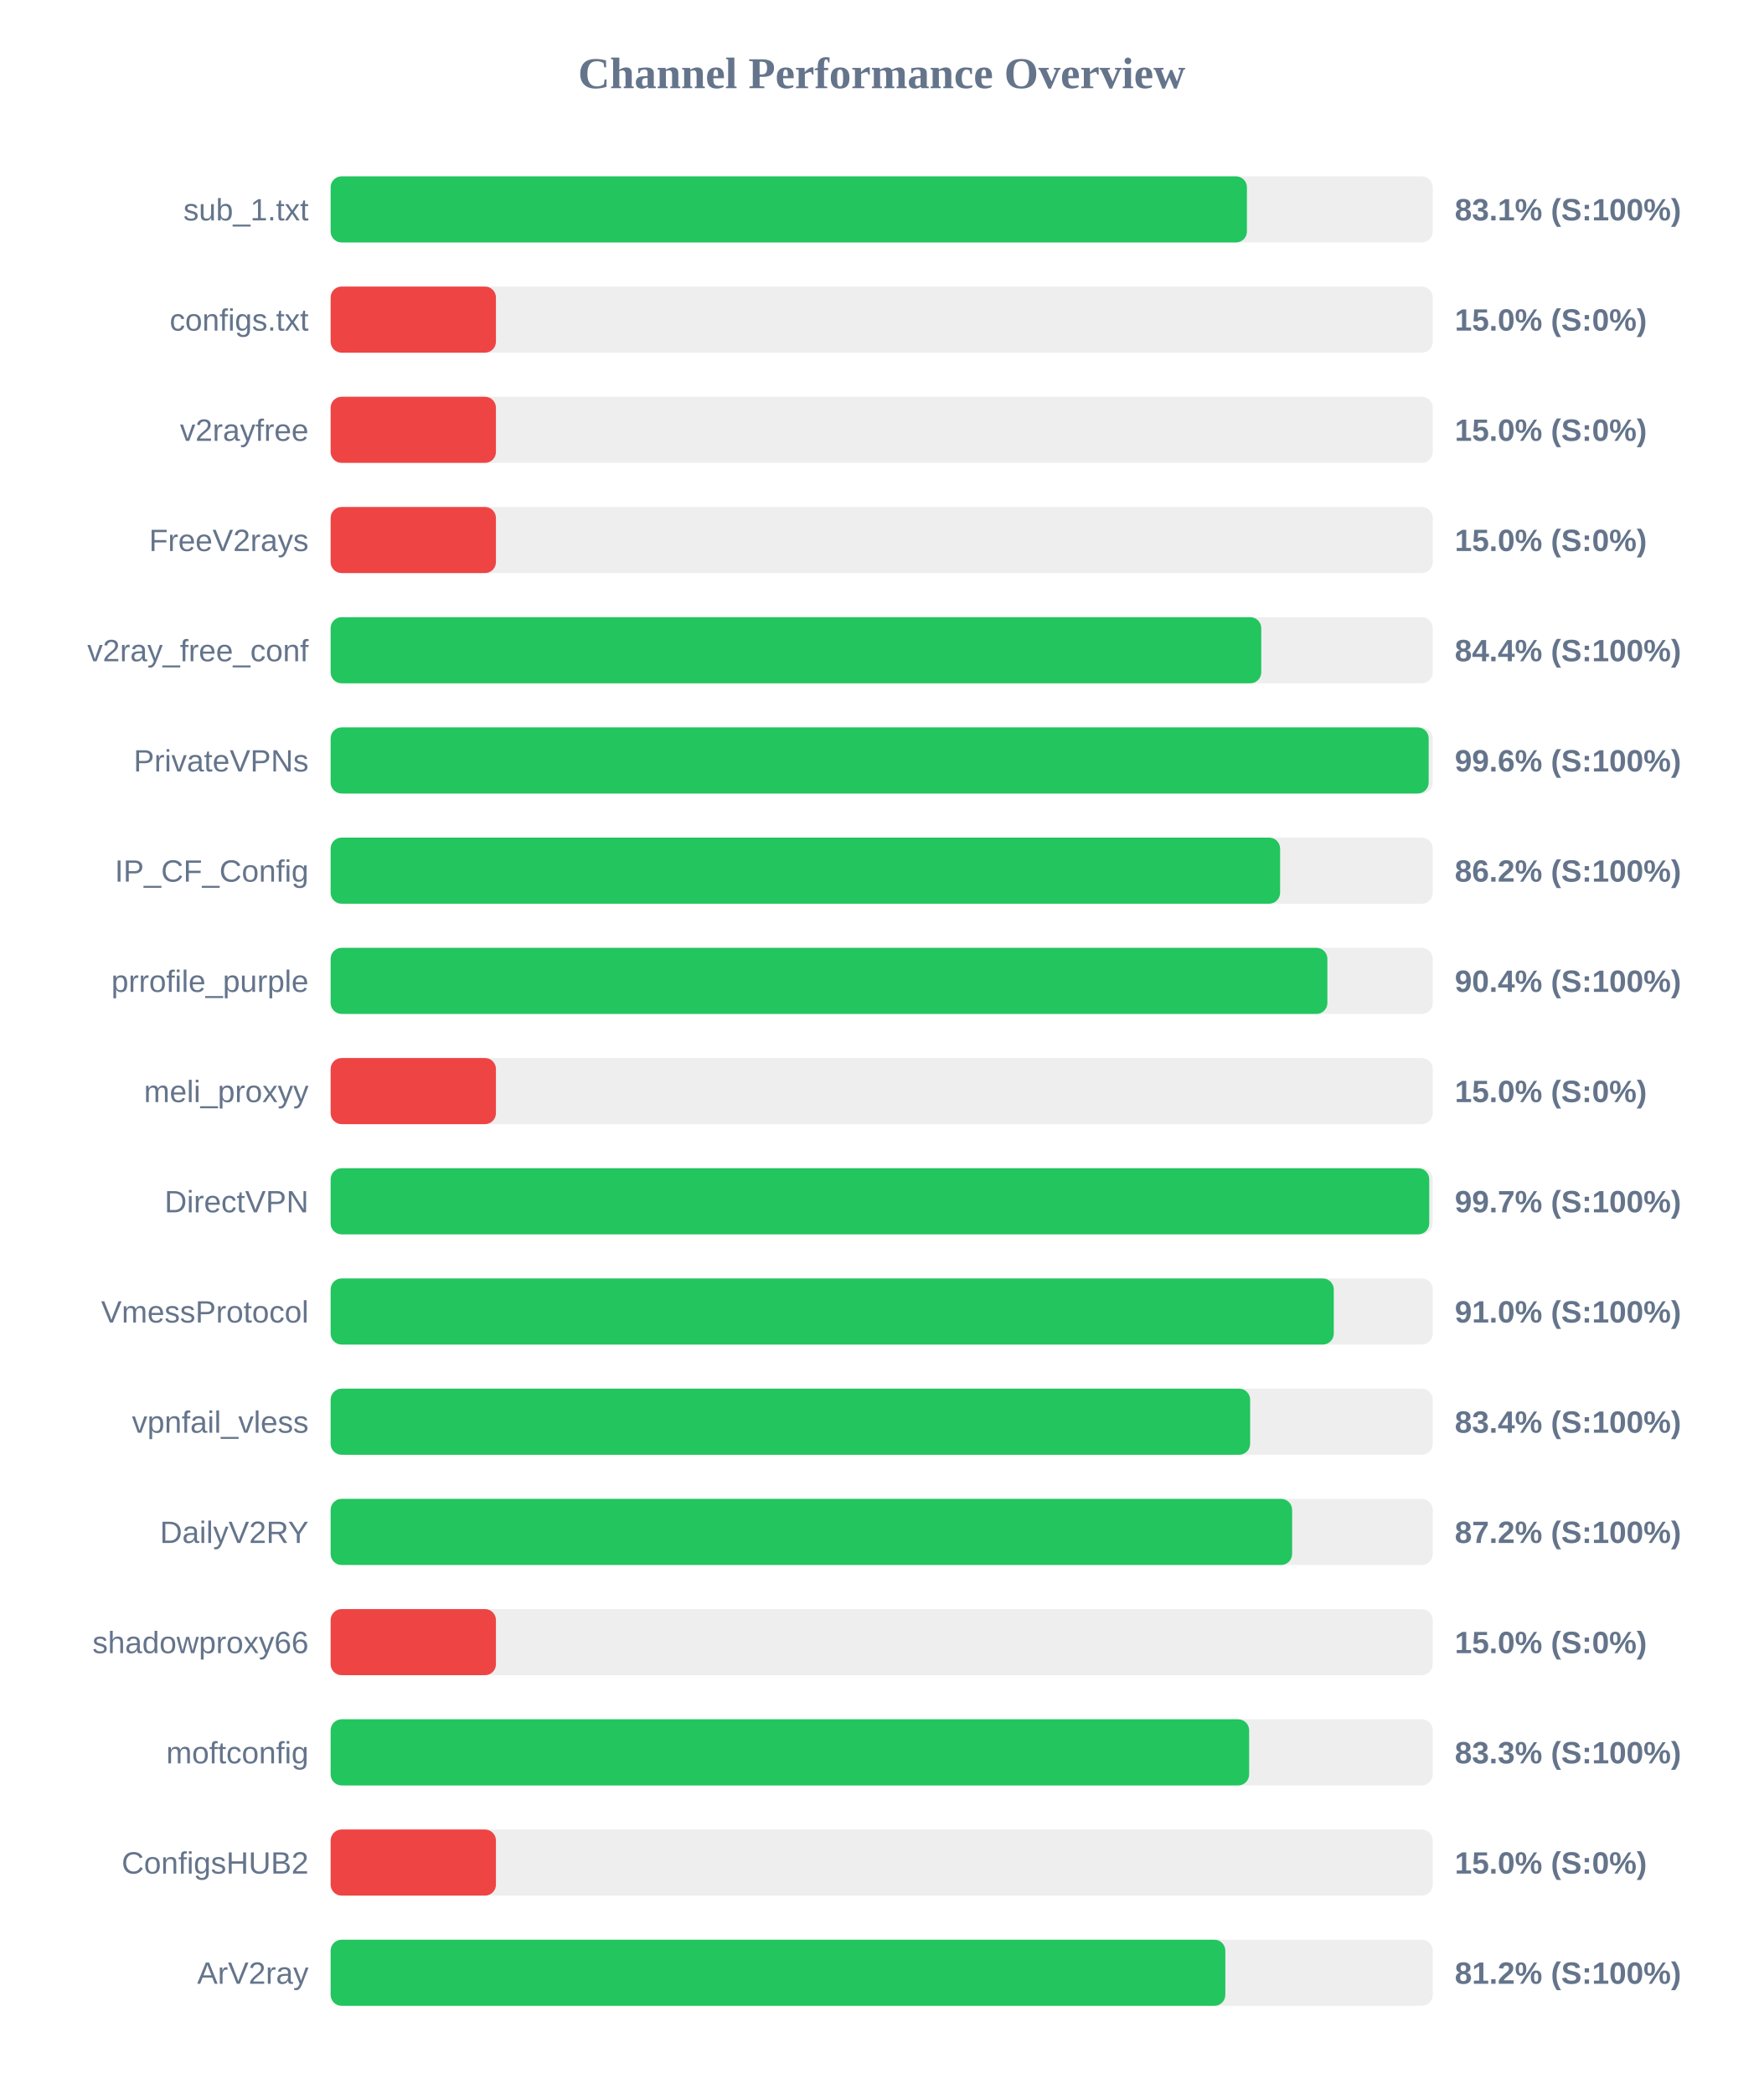
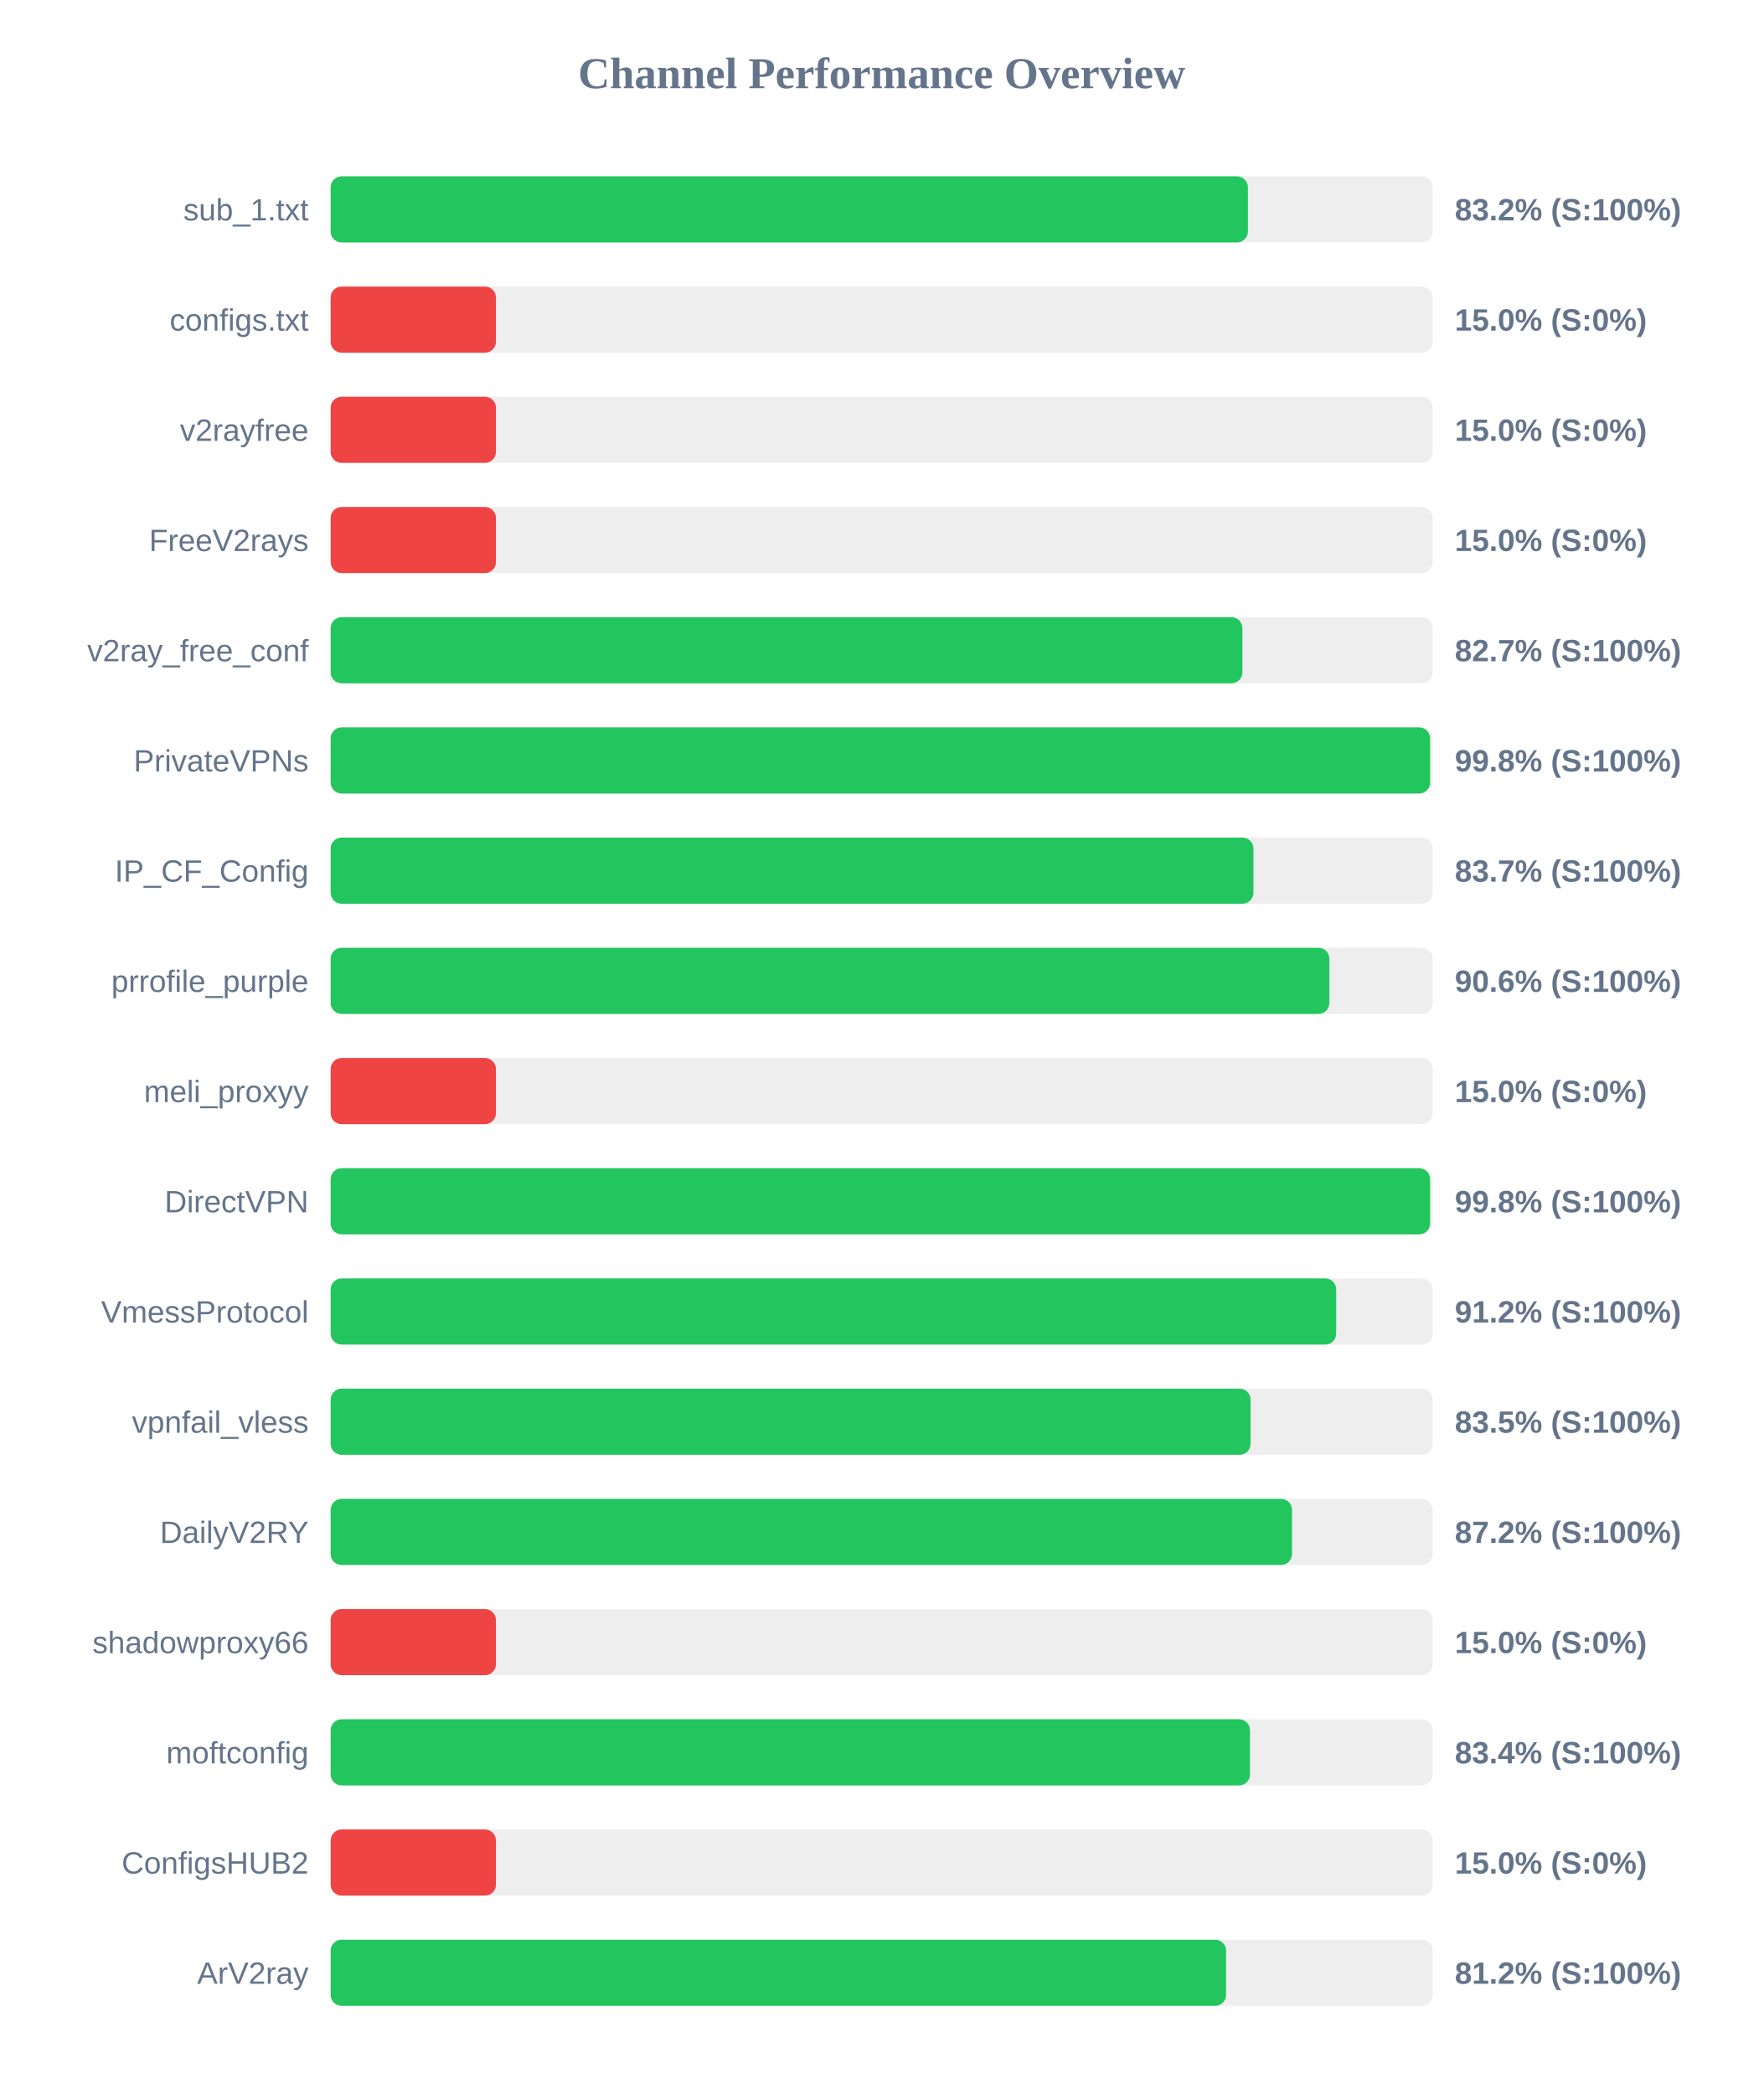
<svg xmlns="http://www.w3.org/2000/svg" width="800" height="950" version="1.1">
  <style>
        .row { font: 14px Arial; fill: #64748b; }
        .score { font: bold 14px Arial; fill: #64748b; }
    </style>
  <text x="400" y="40" text-anchor="middle" font-size="20px" font-weight="bold" fill="#64748b">Channel Performance Overview</text>
  <rect x="150" y="80" width="500" height="30" fill="#eee" rx="5" />
-   <rect x="150" y="80" width="415.7" height="30" fill="#22c55e" rx="5" />
+   <rect x="150" y="80" width="416.15" height="30" fill="#22c55e" rx="5" />
  <text x="140" y="100" text-anchor="end" class="row">sub_1.txt</text>
-   <text x="660" y="100" text-anchor="start" class="score">83.1% (S:100%)</text>
+   <text x="660" y="100" text-anchor="start" class="score">83.2% (S:100%)</text>
  <rect x="150" y="130" width="500" height="30" fill="#eee" rx="5" />
  <rect x="150" y="130" width="75.0" height="30" fill="#ef4444" rx="5" />
  <text x="140" y="150" text-anchor="end" class="row">configs.txt</text>
  <text x="660" y="150" text-anchor="start" class="score">15.0% (S:0%)</text>
  <rect x="150" y="180" width="500" height="30" fill="#eee" rx="5" />
  <rect x="150" y="180" width="75.0" height="30" fill="#ef4444" rx="5" />
  <text x="140" y="200" text-anchor="end" class="row">v2rayfree</text>
  <text x="660" y="200" text-anchor="start" class="score">15.0% (S:0%)</text>
  <rect x="150" y="230" width="500" height="30" fill="#eee" rx="5" />
  <rect x="150" y="230" width="75.0" height="30" fill="#ef4444" rx="5" />
  <text x="140" y="250" text-anchor="end" class="row">FreeV2rays</text>
  <text x="660" y="250" text-anchor="start" class="score">15.0% (S:0%)</text>
  <rect x="150" y="280" width="500" height="30" fill="#eee" rx="5" />
-   <rect x="150" y="280" width="422.2" height="30" fill="#22c55e" rx="5" />
+   <rect x="150" y="280" width="413.65" height="30" fill="#22c55e" rx="5" />
  <text x="140" y="300" text-anchor="end" class="row">v2ray_free_conf</text>
-   <text x="660" y="300" text-anchor="start" class="score">84.4% (S:100%)</text>
+   <text x="660" y="300" text-anchor="start" class="score">82.7% (S:100%)</text>
  <rect x="150" y="330" width="500" height="30" fill="#eee" rx="5" />
-   <rect x="150" y="330" width="498.15" height="30" fill="#22c55e" rx="5" />
+   <rect x="150" y="330" width="498.8" height="30" fill="#22c55e" rx="5" />
  <text x="140" y="350" text-anchor="end" class="row">PrivateVPNs</text>
-   <text x="660" y="350" text-anchor="start" class="score">99.6% (S:100%)</text>
+   <text x="660" y="350" text-anchor="start" class="score">99.8% (S:100%)</text>
  <rect x="150" y="380" width="500" height="30" fill="#eee" rx="5" />
-   <rect x="150" y="380" width="430.75" height="30" fill="#22c55e" rx="5" />
+   <rect x="150" y="380" width="418.65" height="30" fill="#22c55e" rx="5" />
  <text x="140" y="400" text-anchor="end" class="row">IP_CF_Config</text>
-   <text x="660" y="400" text-anchor="start" class="score">86.2% (S:100%)</text>
+   <text x="660" y="400" text-anchor="start" class="score">83.7% (S:100%)</text>
  <rect x="150" y="430" width="500" height="30" fill="#eee" rx="5" />
-   <rect x="150" y="430" width="452.2" height="30" fill="#22c55e" rx="5" />
+   <rect x="150" y="430" width="453.1" height="30" fill="#22c55e" rx="5" />
  <text x="140" y="450" text-anchor="end" class="row">prrofile_purple</text>
-   <text x="660" y="450" text-anchor="start" class="score">90.4% (S:100%)</text>
+   <text x="660" y="450" text-anchor="start" class="score">90.6% (S:100%)</text>
  <rect x="150" y="480" width="500" height="30" fill="#eee" rx="5" />
  <rect x="150" y="480" width="75.0" height="30" fill="#ef4444" rx="5" />
  <text x="140" y="500" text-anchor="end" class="row">meli_proxyy</text>
  <text x="660" y="500" text-anchor="start" class="score">15.0% (S:0%)</text>
  <rect x="150" y="530" width="500" height="30" fill="#eee" rx="5" />
-   <rect x="150" y="530" width="498.4" height="30" fill="#22c55e" rx="5" />
+   <rect x="150" y="530" width="498.8" height="30" fill="#22c55e" rx="5" />
  <text x="140" y="550" text-anchor="end" class="row">DirectVPN</text>
-   <text x="660" y="550" text-anchor="start" class="score">99.7% (S:100%)</text>
+   <text x="660" y="550" text-anchor="start" class="score">99.8% (S:100%)</text>
  <rect x="150" y="580" width="500" height="30" fill="#eee" rx="5" />
-   <rect x="150" y="580" width="455.1" height="30" fill="#22c55e" rx="5" />
+   <rect x="150" y="580" width="456.2" height="30" fill="#22c55e" rx="5" />
  <text x="140" y="600" text-anchor="end" class="row">VmessProtocol</text>
-   <text x="660" y="600" text-anchor="start" class="score">91.0% (S:100%)</text>
+   <text x="660" y="600" text-anchor="start" class="score">91.2% (S:100%)</text>
  <rect x="150" y="630" width="500" height="30" fill="#eee" rx="5" />
-   <rect x="150" y="630" width="417.15" height="30" fill="#22c55e" rx="5" />
+   <rect x="150" y="630" width="417.35" height="30" fill="#22c55e" rx="5" />
  <text x="140" y="650" text-anchor="end" class="row">vpnfail_vless</text>
-   <text x="660" y="650" text-anchor="start" class="score">83.4% (S:100%)</text>
+   <text x="660" y="650" text-anchor="start" class="score">83.5% (S:100%)</text>
  <rect x="150" y="680" width="500" height="30" fill="#eee" rx="5" />
-   <rect x="150" y="680" width="436.2" height="30" fill="#22c55e" rx="5" />
+   <rect x="150" y="680" width="436.15" height="30" fill="#22c55e" rx="5" />
  <text x="140" y="700" text-anchor="end" class="row">DailyV2RY</text>
  <text x="660" y="700" text-anchor="start" class="score">87.2% (S:100%)</text>
  <rect x="150" y="730" width="500" height="30" fill="#eee" rx="5" />
  <rect x="150" y="730" width="75.0" height="30" fill="#ef4444" rx="5" />
  <text x="140" y="750" text-anchor="end" class="row">shadowproxy66</text>
  <text x="660" y="750" text-anchor="start" class="score">15.0% (S:0%)</text>
  <rect x="150" y="780" width="500" height="30" fill="#eee" rx="5" />
-   <rect x="150" y="780" width="416.7" height="30" fill="#22c55e" rx="5" />
+   <rect x="150" y="780" width="417.1" height="30" fill="#22c55e" rx="5" />
  <text x="140" y="800" text-anchor="end" class="row">moftconfig</text>
-   <text x="660" y="800" text-anchor="start" class="score">83.3% (S:100%)</text>
+   <text x="660" y="800" text-anchor="start" class="score">83.4% (S:100%)</text>
  <rect x="150" y="830" width="500" height="30" fill="#eee" rx="5" />
  <rect x="150" y="830" width="75.0" height="30" fill="#ef4444" rx="5" />
  <text x="140" y="850" text-anchor="end" class="row">ConfigsHUB2</text>
  <text x="660" y="850" text-anchor="start" class="score">15.0% (S:0%)</text>
  <rect x="150" y="880" width="500" height="30" fill="#eee" rx="5" />
-   <rect x="150" y="880" width="405.9" height="30" fill="#22c55e" rx="5" />
+   <rect x="150" y="880" width="406.25" height="30" fill="#22c55e" rx="5" />
  <text x="140" y="900" text-anchor="end" class="row">ArV2ray</text>
  <text x="660" y="900" text-anchor="start" class="score">81.2% (S:100%)</text>
</svg>
